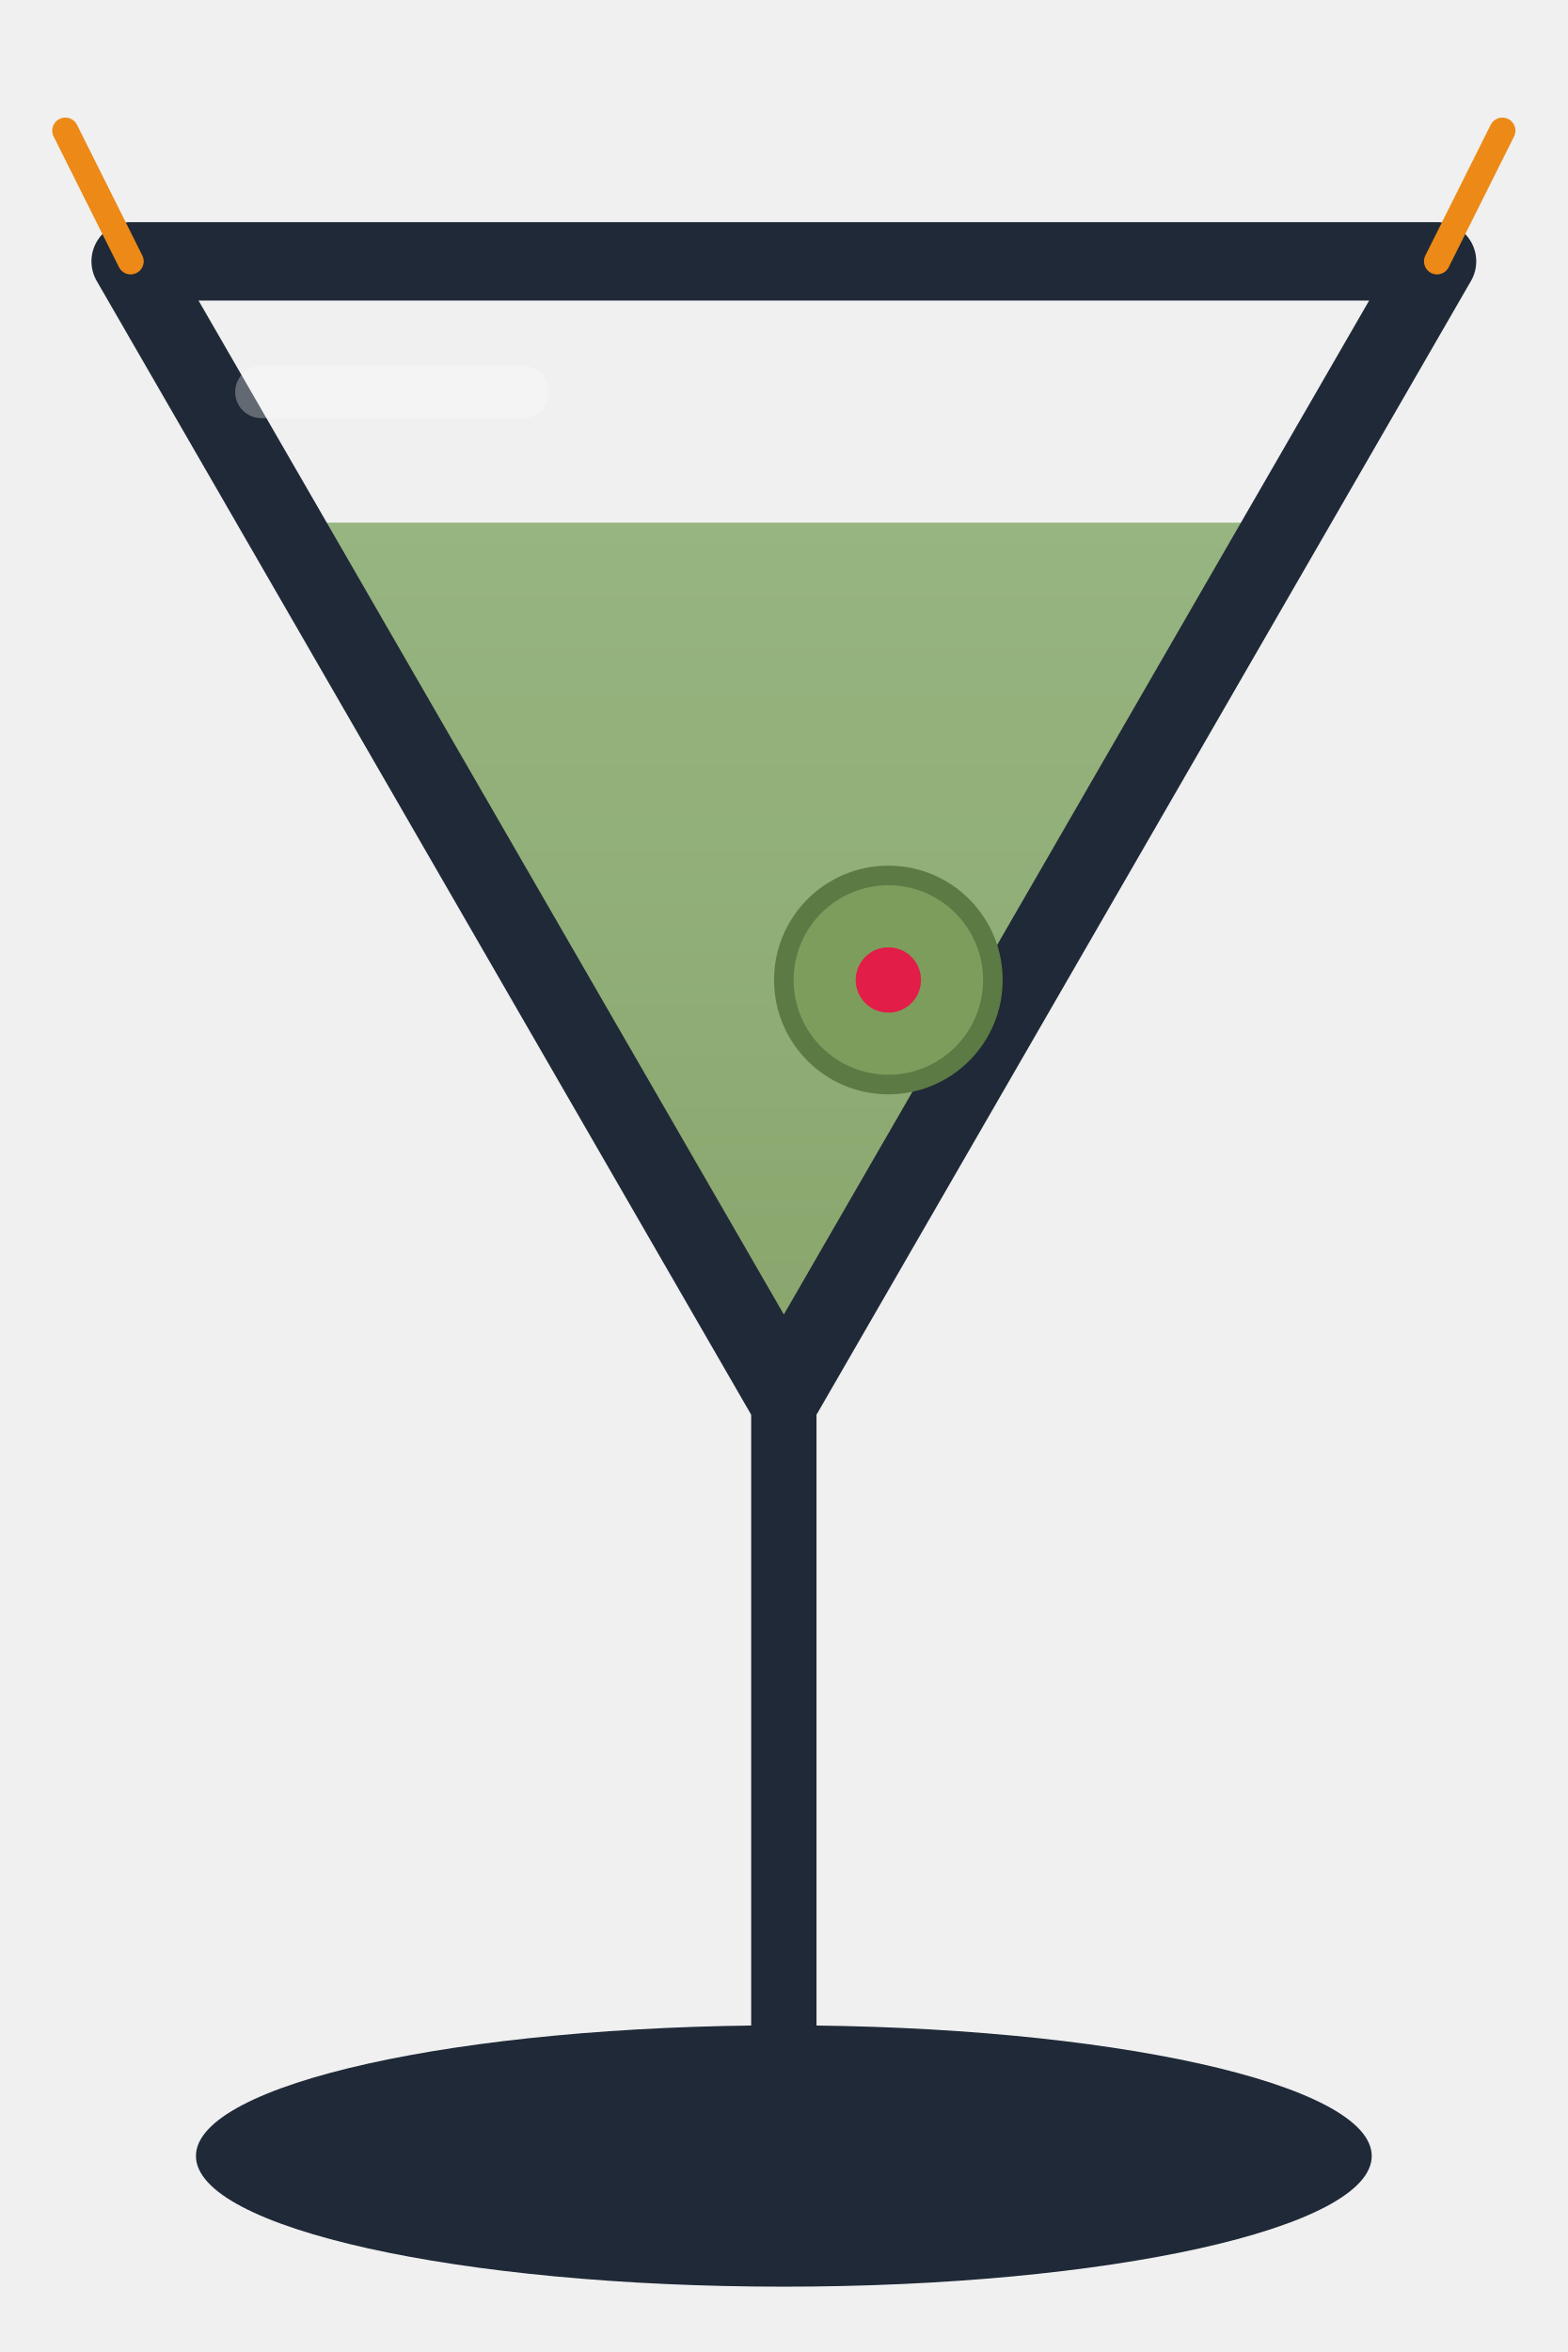
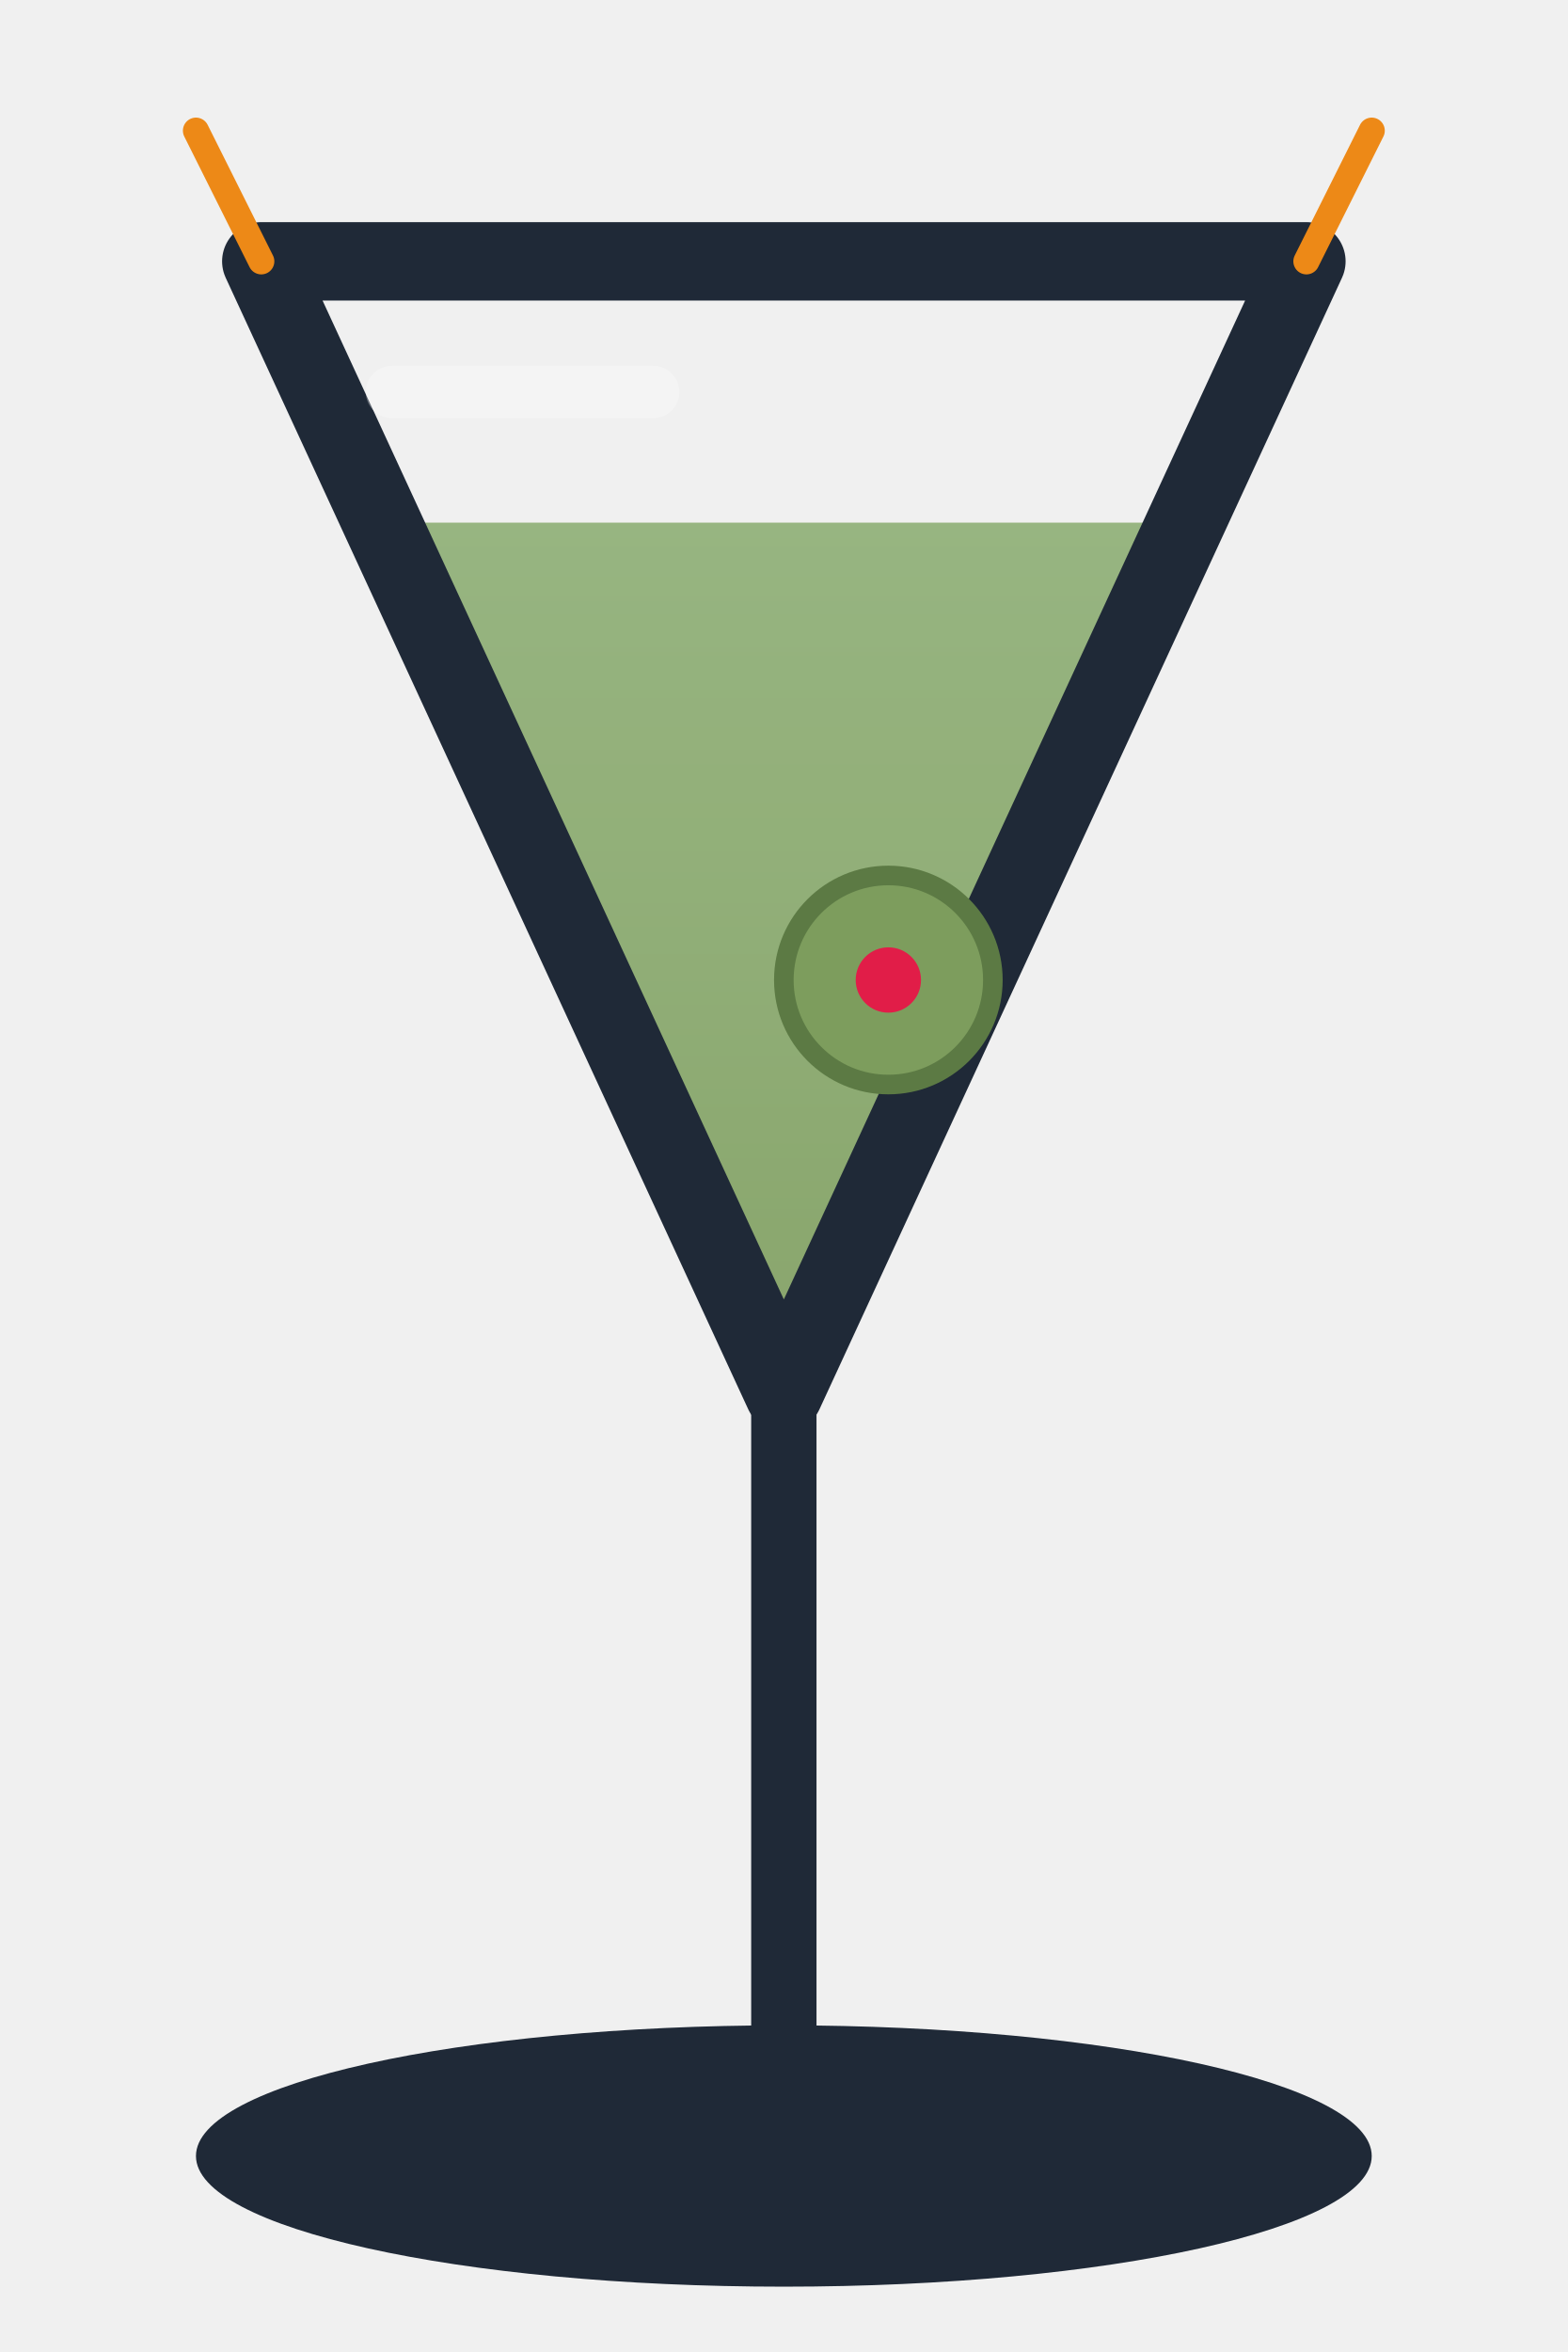
<svg xmlns="http://www.w3.org/2000/svg" viewBox="0 0 120 180" width="120" height="180">
  <defs>
    <linearGradient id="liquidGradient" x1="0%" y1="0%" x2="0%" y2="100%">
      <stop offset="0%" stop-color="#8DAE74" />
      <stop offset="100%" stop-color="#7D9D5D" />
    </linearGradient>
  </defs>
  <line x1="60" y1="106" x2="60" y2="160" stroke="#1F2937" stroke-width="5" stroke-linecap="round" />
  <ellipse cx="60" cy="165" rx="45" ry="10" fill="#1F2937" />
-   <path d="M 22,40 L 98,40 L 60,106 Z" fill="url(#liquidGradient)" opacity="0.9" />
-   <path d="M 10,20 L 110,20 L 60,106.6 Z" fill="none" stroke="#1F2937" stroke-width="6" stroke-linejoin="round" stroke-linecap="round" />
+   <path d="M 32,40 L 88,40 L 60,106 Z" fill="url(#liquidGradient)" opacity="0.9" />
+   <path d="M 20,20 L 100,20 L 60,106.6 Z" fill="none" stroke="#1F2937" stroke-width="6" stroke-linejoin="round" stroke-linecap="round" />
  <circle cx="68" cy="75" r="8" fill="#7D9D5D" stroke="#5C7A44" stroke-width="1.5" />
  <circle cx="68" cy="75" r="2.5" fill="#E11D48" />
-   <path d="M 20,30 L 40,30" fill="none" stroke="white" stroke-width="4" opacity="0.3" stroke-linecap="round" />
+   <path d="M 30,30 L 50,30" fill="none" stroke="white" stroke-width="4" opacity="0.3" stroke-linecap="round" />
  <g>
-     <line x1="10" y1="20" x2="5" y2="10" stroke="#ED8917" stroke-width="2" stroke-linecap="round" />
-     <line x1="110" y1="20" x2="115" y2="10" stroke="#ED8917" stroke-width="2" stroke-linecap="round" />
+     <line x1="20" y1="20" x2="15" y2="10" stroke="#ED8917" stroke-width="2" stroke-linecap="round" />
+     <line x1="100" y1="20" x2="105" y2="10" stroke="#ED8917" stroke-width="2" stroke-linecap="round" />
  </g>
</svg>
